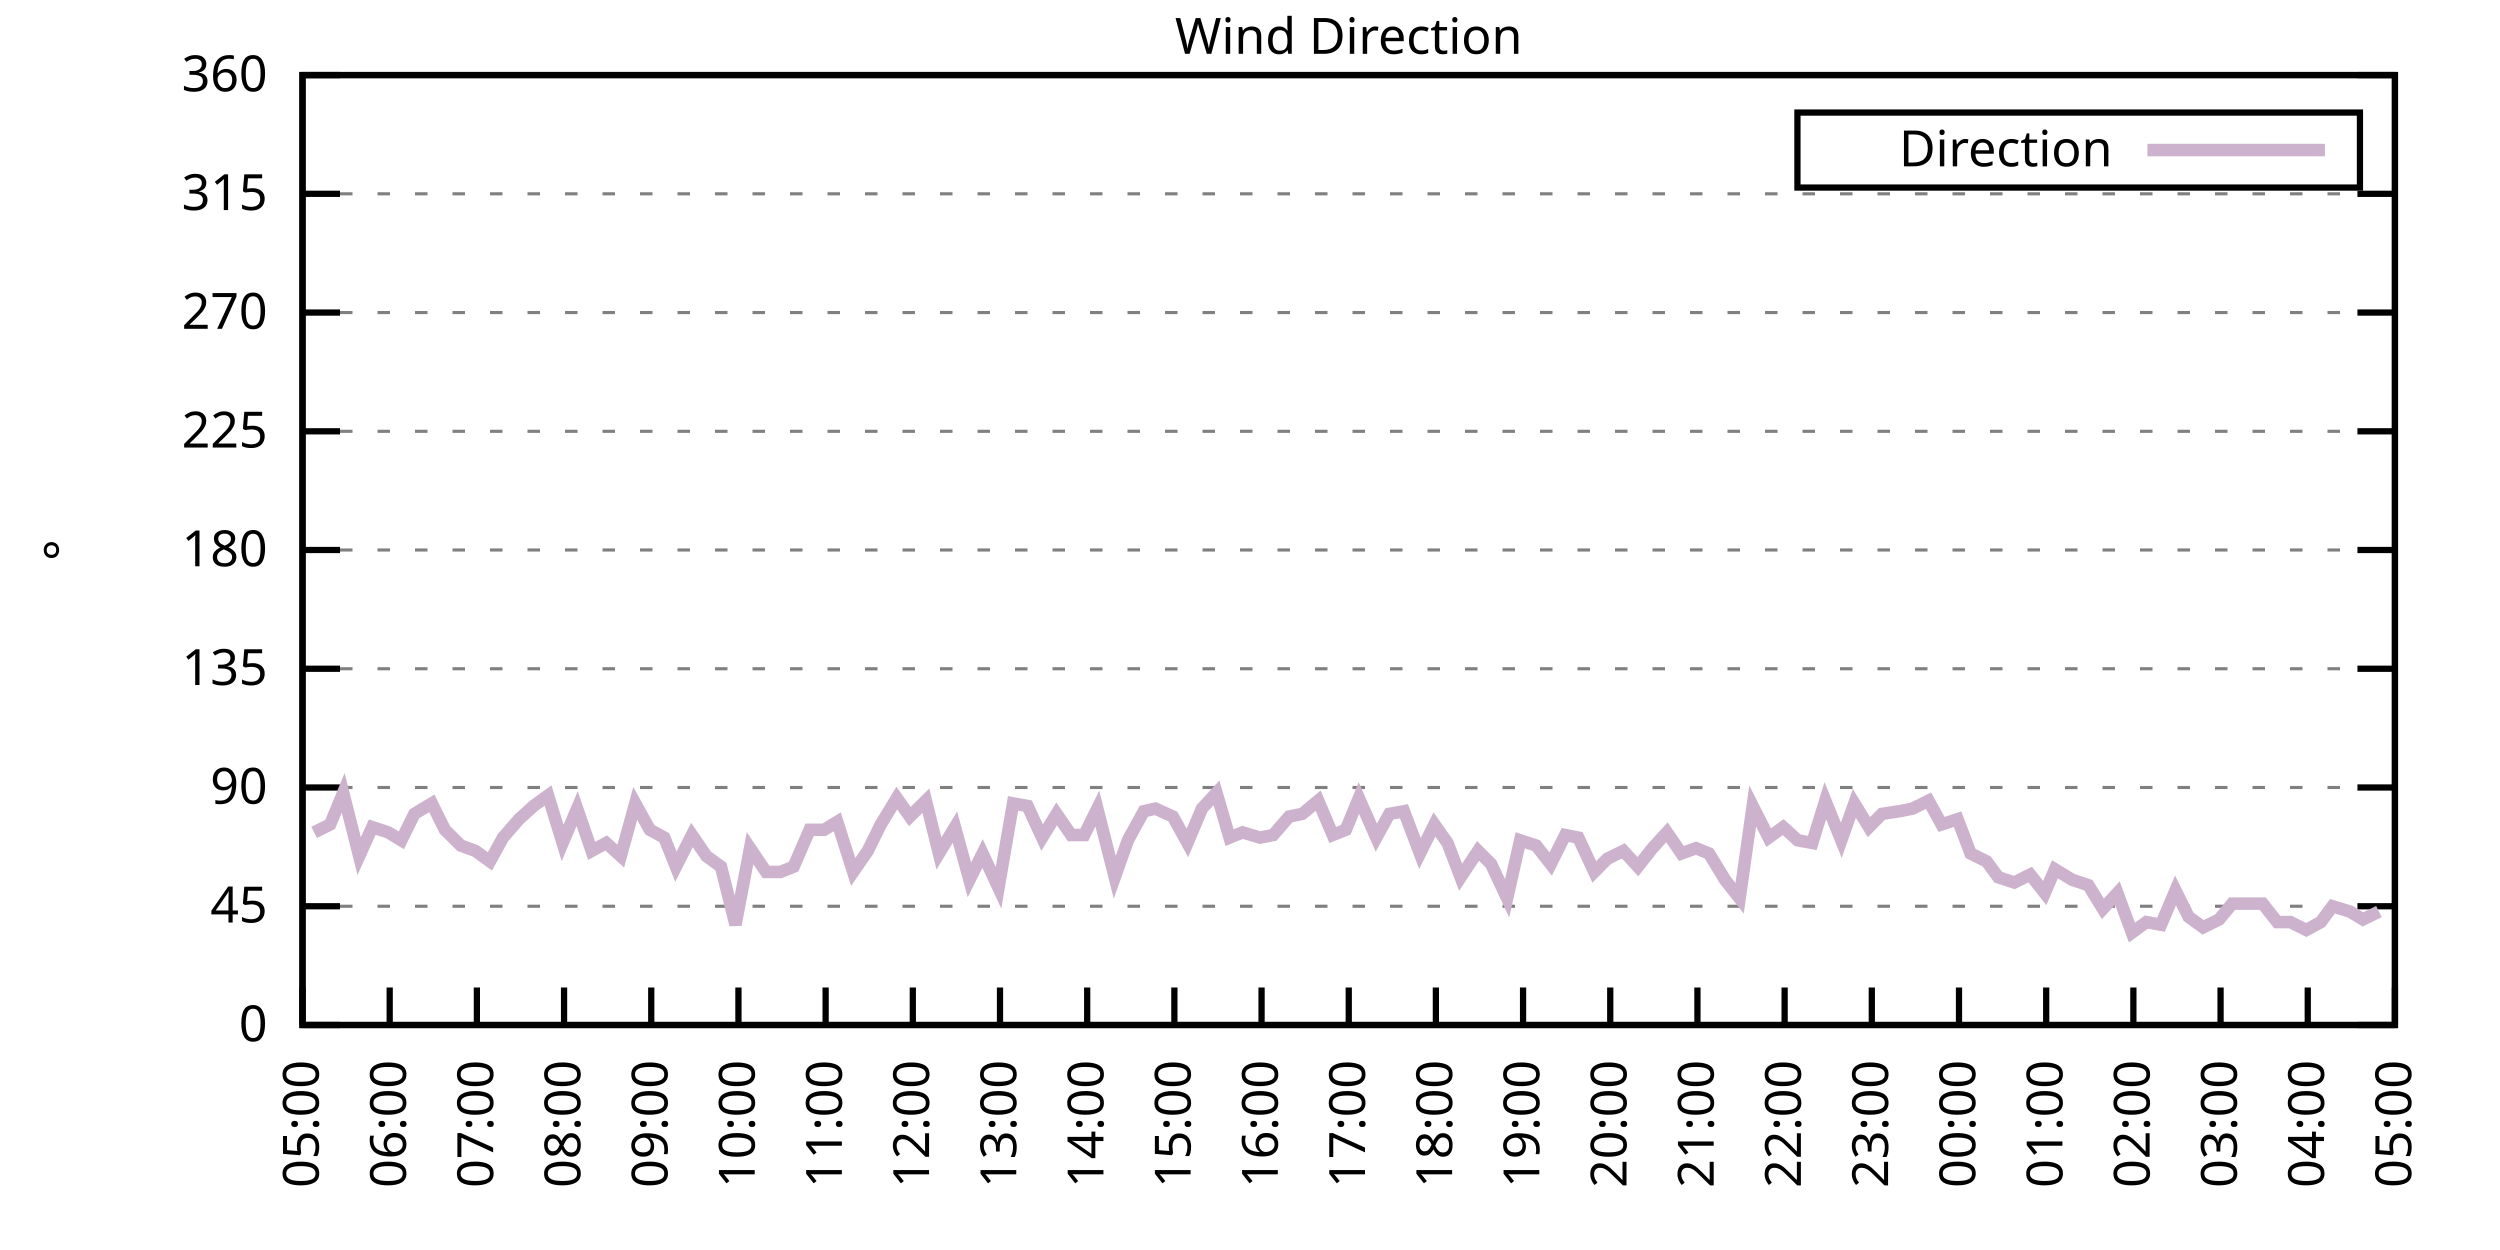
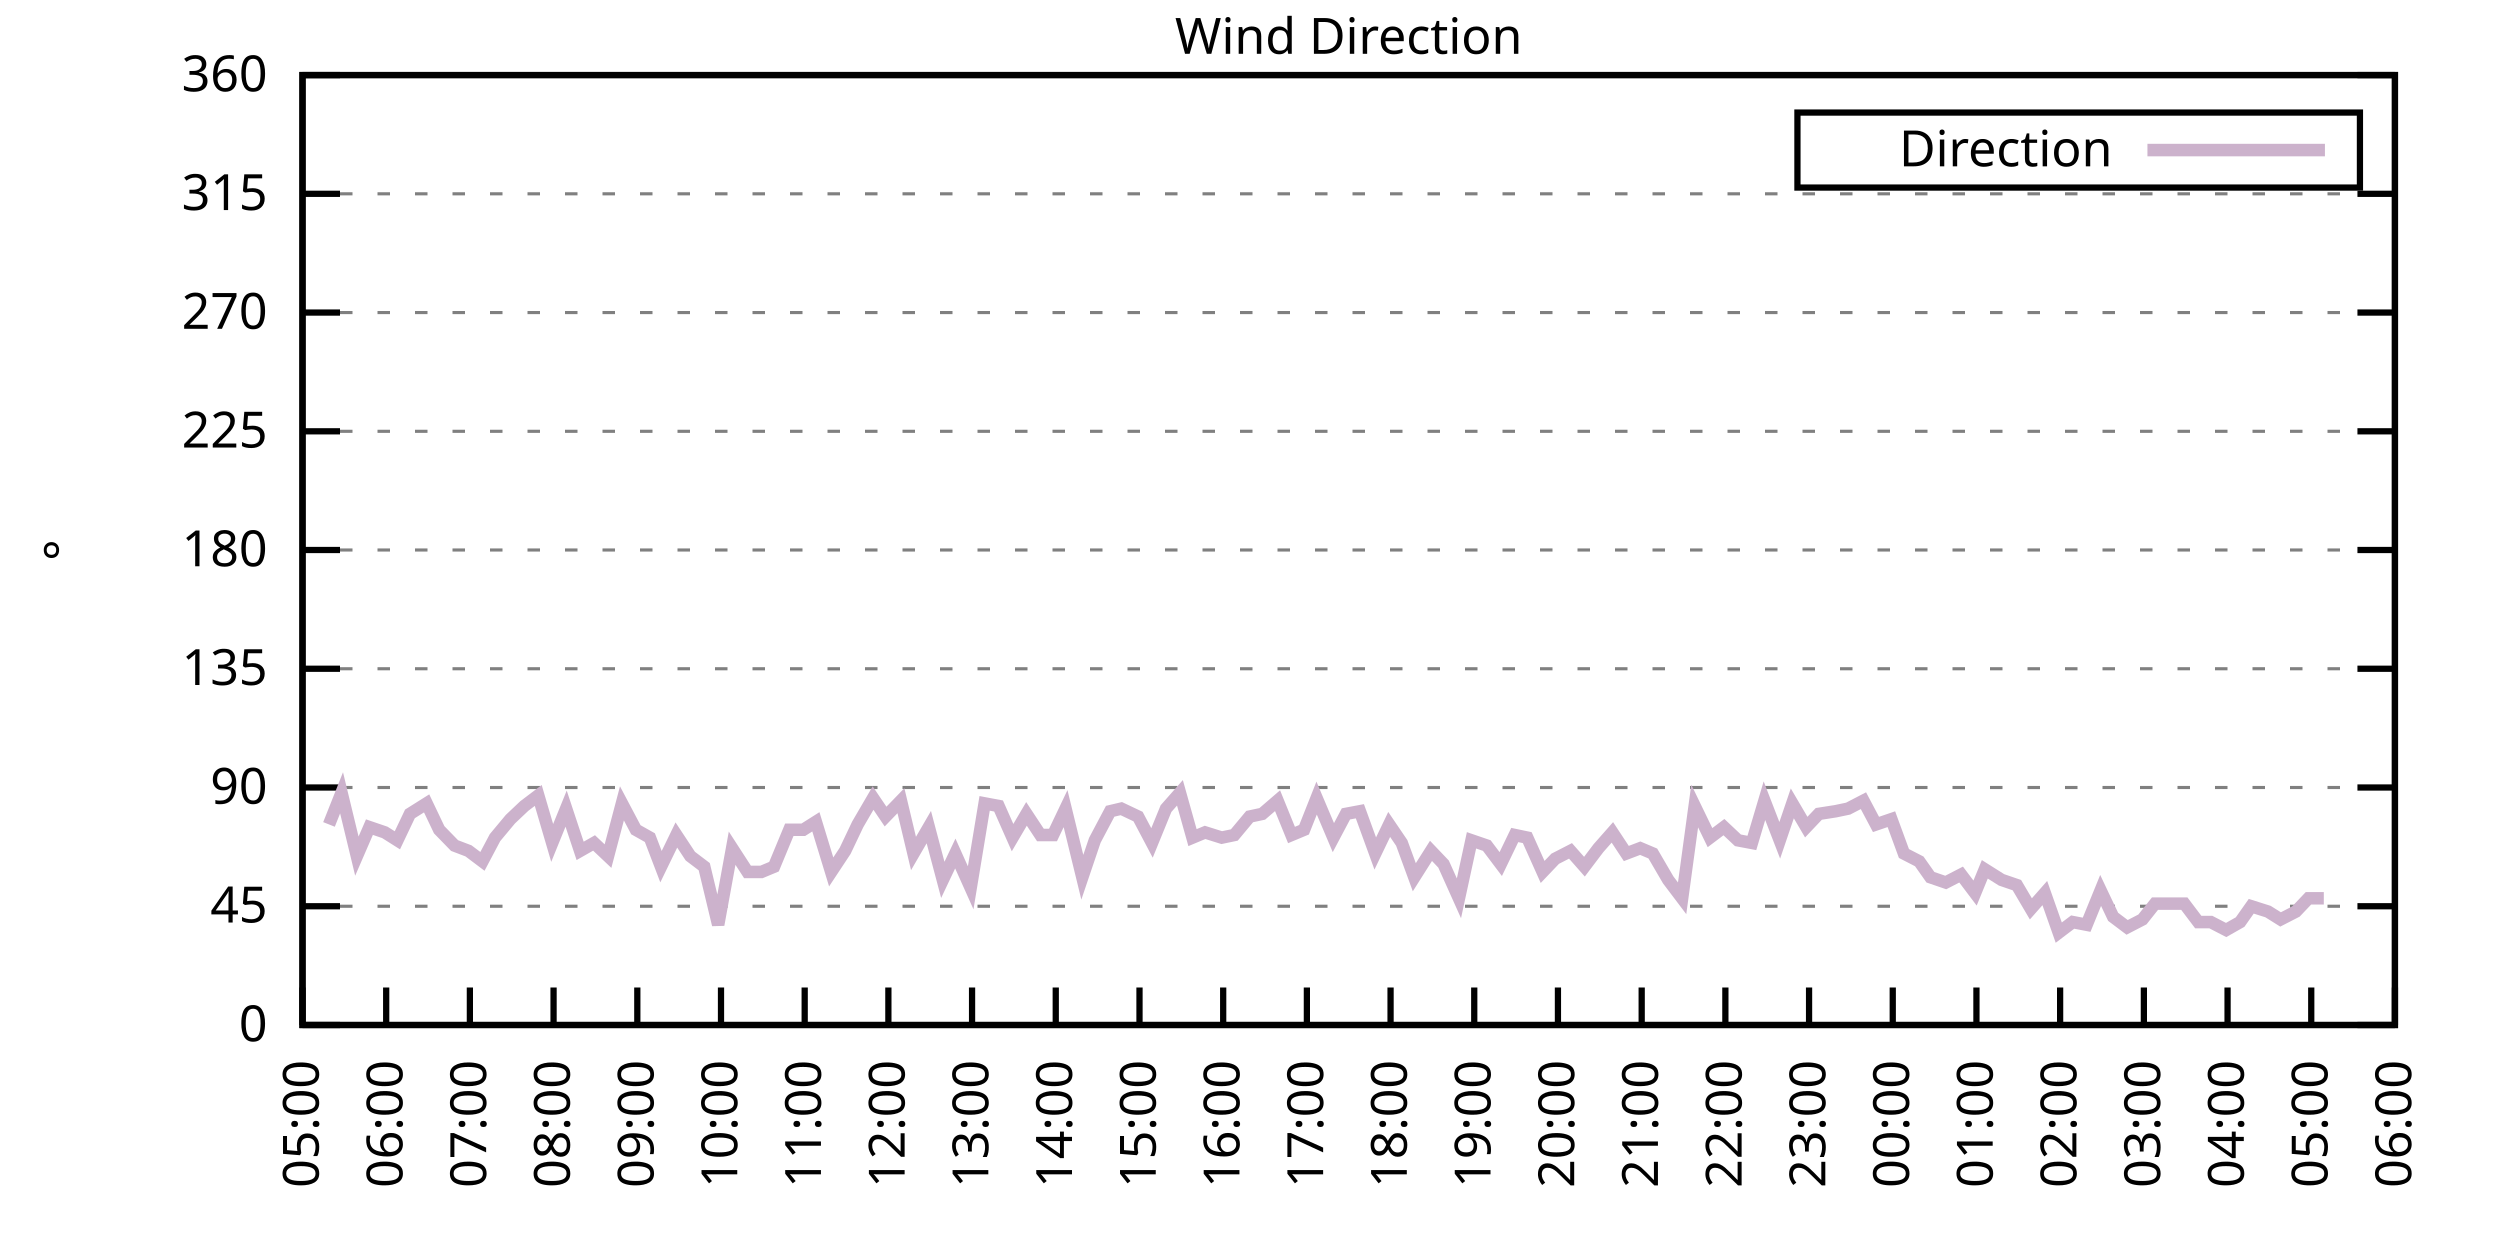
<svg xmlns="http://www.w3.org/2000/svg" xmlns:xlink="http://www.w3.org/1999/xlink" width="400" height="200" viewBox="0 0 400 200">
  <g id="gnuplot_canvas">
    <rect x="0" y="0" width="400" height="200" fill="none" />
    <defs>
      <circle id="gpDot" r="0.5" stroke-width="0.5" stroke="currentColor" />
      <path id="gpPt0" stroke-width="0.333" stroke="currentColor" d="M-1,0 h2 M0,-1 v2" />
      <path id="gpPt1" stroke-width="0.333" stroke="currentColor" d="M-1,-1 L1,1 M1,-1 L-1,1" />
      <path id="gpPt2" stroke-width="0.333" stroke="currentColor" d="M-1,0 L1,0 M0,-1 L0,1 M-1,-1 L1,1 M-1,1 L1,-1" />
      <rect id="gpPt3" stroke-width="0.333" stroke="currentColor" x="-1" y="-1" width="2" height="2" />
      <rect id="gpPt4" stroke-width="0.333" stroke="currentColor" fill="currentColor" x="-1" y="-1" width="2" height="2" />
      <circle id="gpPt5" stroke-width="0.333" stroke="currentColor" cx="0" cy="0" r="1" />
      <use xlink:href="#gpPt5" id="gpPt6" fill="currentColor" stroke="none" />
      <path id="gpPt7" stroke-width="0.333" stroke="currentColor" d="M0,-1.33 L-1.33,0.67 L1.33,0.67 z" />
      <use xlink:href="#gpPt7" id="gpPt8" fill="currentColor" stroke="none" />
      <use xlink:href="#gpPt7" id="gpPt9" stroke="currentColor" transform="rotate(180)" />
      <use xlink:href="#gpPt9" id="gpPt10" fill="currentColor" stroke="none" />
      <use xlink:href="#gpPt3" id="gpPt11" stroke="currentColor" transform="rotate(45)" />
      <use xlink:href="#gpPt11" id="gpPt12" fill="currentColor" stroke="none" />
      <path id="gpPt13" stroke-width="0.333" stroke="currentColor" d="M0,1.330 L1.265,0.411 L0.782,-1.067 L-0.782,-1.076 L-1.265,0.411 z" />
      <use xlink:href="#gpPt13" id="gpPt14" fill="currentColor" stroke="none" />
      <filter id="textbox" filterUnits="objectBoundingBox" x="0" y="0" height="1" width="1">
        <feFlood flood-color="white" flood-opacity="1" result="bgnd" />
        <feComposite in="SourceGraphic" in2="bgnd" operator="atop" />
      </filter>
      <filter id="greybox" filterUnits="objectBoundingBox" x="0" y="0" height="1" width="1">
        <feFlood flood-color="lightgrey" flood-opacity="1" result="grey" />
        <feComposite in="SourceGraphic" in2="grey" operator="atop" />
      </filter>
    </defs>
    <g fill="none" color="white" stroke="currentColor" stroke-width="1.00" stroke-linecap="butt" stroke-linejoin="miter">
</g>
    <g fill="none" color="black" stroke="currentColor" stroke-width="1.00" stroke-linecap="butt" stroke-linejoin="miter">
      <g stroke="none" shape-rendering="crispEdges">
        <polygon fill="rgb(255, 255, 255)" points="48.40,164.00 383.18,164.00 383.18,12.02 48.40,12.02 " />
      </g>
    </g>
    <g fill="none" color="black" stroke="currentColor" stroke-width="1.00" stroke-linecap="butt" stroke-linejoin="miter">
</g>
    <g fill="none" color="black" stroke="black" stroke-width="0.50" stroke-linecap="butt" stroke-linejoin="miter">
</g>
    <g fill="none" color="gray" stroke="currentColor" stroke-width="0.50" stroke-linecap="butt" stroke-linejoin="miter">
      <path stroke="gray" stroke-dasharray="2,4" class="gridline" d="M48.40,164.00 L383.19,164.00  " />
    </g>
    <g fill="none" color="gray" stroke="gray" stroke-width="1.00" stroke-linecap="butt" stroke-linejoin="miter">
</g>
    <g fill="none" color="black" stroke="currentColor" stroke-width="1.00" stroke-linecap="butt" stroke-linejoin="miter">
      <path stroke="black" d="M48.40,164.00 L54.40,164.00 M383.19,164.00 L377.19,164.00  " />
      <g transform="translate(42.80,166.60)" stroke="none" fill="black" font-family="Sans" font-size="8.00" text-anchor="end">
        <text>
          <tspan font-family="Sans"> 0</tspan>
        </text>
      </g>
    </g>
    <g fill="none" color="black" stroke="currentColor" stroke-width="1.00" stroke-linecap="butt" stroke-linejoin="miter">
</g>
    <g fill="none" color="black" stroke="black" stroke-width="0.50" stroke-linecap="butt" stroke-linejoin="miter">
</g>
    <g fill="none" color="gray" stroke="currentColor" stroke-width="0.50" stroke-linecap="butt" stroke-linejoin="miter">
      <path stroke="gray" stroke-dasharray="2,4" class="gridline" d="M48.40,145.00 L383.19,145.00  " />
    </g>
    <g fill="none" color="gray" stroke="gray" stroke-width="1.00" stroke-linecap="butt" stroke-linejoin="miter">
</g>
    <g fill="none" color="black" stroke="currentColor" stroke-width="1.00" stroke-linecap="butt" stroke-linejoin="miter">
      <path stroke="black" d="M48.40,145.00 L54.40,145.00 M383.19,145.00 L377.19,145.00  " />
      <g transform="translate(42.80,147.60)" stroke="none" fill="black" font-family="Sans" font-size="8.00" text-anchor="end">
        <text>
          <tspan font-family="Sans"> 45</tspan>
        </text>
      </g>
    </g>
    <g fill="none" color="black" stroke="currentColor" stroke-width="1.00" stroke-linecap="butt" stroke-linejoin="miter">
</g>
    <g fill="none" color="black" stroke="black" stroke-width="0.50" stroke-linecap="butt" stroke-linejoin="miter">
</g>
    <g fill="none" color="gray" stroke="currentColor" stroke-width="0.50" stroke-linecap="butt" stroke-linejoin="miter">
      <path stroke="gray" stroke-dasharray="2,4" class="gridline" d="M48.40,126.00 L383.19,126.00  " />
    </g>
    <g fill="none" color="gray" stroke="gray" stroke-width="1.00" stroke-linecap="butt" stroke-linejoin="miter">
</g>
    <g fill="none" color="black" stroke="currentColor" stroke-width="1.00" stroke-linecap="butt" stroke-linejoin="miter">
      <path stroke="black" d="M48.40,126.00 L54.40,126.00 M383.19,126.00 L377.19,126.00  " />
      <g transform="translate(42.80,128.60)" stroke="none" fill="black" font-family="Sans" font-size="8.00" text-anchor="end">
        <text>
          <tspan font-family="Sans"> 90</tspan>
        </text>
      </g>
    </g>
    <g fill="none" color="black" stroke="currentColor" stroke-width="1.00" stroke-linecap="butt" stroke-linejoin="miter">
</g>
    <g fill="none" color="black" stroke="black" stroke-width="0.50" stroke-linecap="butt" stroke-linejoin="miter">
</g>
    <g fill="none" color="gray" stroke="currentColor" stroke-width="0.50" stroke-linecap="butt" stroke-linejoin="miter">
      <path stroke="gray" stroke-dasharray="2,4" class="gridline" d="M48.40,107.00 L383.19,107.00  " />
    </g>
    <g fill="none" color="gray" stroke="gray" stroke-width="1.00" stroke-linecap="butt" stroke-linejoin="miter">
</g>
    <g fill="none" color="black" stroke="currentColor" stroke-width="1.00" stroke-linecap="butt" stroke-linejoin="miter">
      <path stroke="black" d="M48.40,107.00 L54.40,107.00 M383.19,107.00 L377.19,107.00  " />
      <g transform="translate(42.80,109.60)" stroke="none" fill="black" font-family="Sans" font-size="8.00" text-anchor="end">
        <text>
          <tspan font-family="Sans"> 135</tspan>
        </text>
      </g>
    </g>
    <g fill="none" color="black" stroke="currentColor" stroke-width="1.00" stroke-linecap="butt" stroke-linejoin="miter">
</g>
    <g fill="none" color="black" stroke="black" stroke-width="0.50" stroke-linecap="butt" stroke-linejoin="miter">
</g>
    <g fill="none" color="gray" stroke="currentColor" stroke-width="0.50" stroke-linecap="butt" stroke-linejoin="miter">
      <path stroke="gray" stroke-dasharray="2,4" class="gridline" d="M48.40,88.00 L383.19,88.00  " />
    </g>
    <g fill="none" color="gray" stroke="gray" stroke-width="1.00" stroke-linecap="butt" stroke-linejoin="miter">
</g>
    <g fill="none" color="black" stroke="currentColor" stroke-width="1.00" stroke-linecap="butt" stroke-linejoin="miter">
      <path stroke="black" d="M48.40,88.00 L54.40,88.00 M383.19,88.00 L377.19,88.00  " />
      <g transform="translate(42.80,90.60)" stroke="none" fill="black" font-family="Sans" font-size="8.00" text-anchor="end">
        <text>
          <tspan font-family="Sans"> 180</tspan>
        </text>
      </g>
    </g>
    <g fill="none" color="black" stroke="currentColor" stroke-width="1.00" stroke-linecap="butt" stroke-linejoin="miter">
</g>
    <g fill="none" color="black" stroke="black" stroke-width="0.50" stroke-linecap="butt" stroke-linejoin="miter">
</g>
    <g fill="none" color="gray" stroke="currentColor" stroke-width="0.50" stroke-linecap="butt" stroke-linejoin="miter">
      <path stroke="gray" stroke-dasharray="2,4" class="gridline" d="M48.40,69.01 L383.19,69.01  " />
    </g>
    <g fill="none" color="gray" stroke="gray" stroke-width="1.00" stroke-linecap="butt" stroke-linejoin="miter">
</g>
    <g fill="none" color="black" stroke="currentColor" stroke-width="1.00" stroke-linecap="butt" stroke-linejoin="miter">
      <path stroke="black" d="M48.40,69.01 L54.40,69.01 M383.19,69.01 L377.19,69.01  " />
      <g transform="translate(42.80,71.61)" stroke="none" fill="black" font-family="Sans" font-size="8.00" text-anchor="end">
        <text>
          <tspan font-family="Sans"> 225</tspan>
        </text>
      </g>
    </g>
    <g fill="none" color="black" stroke="currentColor" stroke-width="1.00" stroke-linecap="butt" stroke-linejoin="miter">
</g>
    <g fill="none" color="black" stroke="black" stroke-width="0.50" stroke-linecap="butt" stroke-linejoin="miter">
</g>
    <g fill="none" color="gray" stroke="currentColor" stroke-width="0.50" stroke-linecap="butt" stroke-linejoin="miter">
      <path stroke="gray" stroke-dasharray="2,4" class="gridline" d="M48.40,50.01 L383.19,50.01  " />
    </g>
    <g fill="none" color="gray" stroke="gray" stroke-width="1.00" stroke-linecap="butt" stroke-linejoin="miter">
</g>
    <g fill="none" color="black" stroke="currentColor" stroke-width="1.00" stroke-linecap="butt" stroke-linejoin="miter">
      <path stroke="black" d="M48.40,50.01 L54.40,50.01 M383.19,50.01 L377.19,50.01  " />
      <g transform="translate(42.80,52.61)" stroke="none" fill="black" font-family="Sans" font-size="8.00" text-anchor="end">
        <text>
          <tspan font-family="Sans"> 270</tspan>
        </text>
      </g>
    </g>
    <g fill="none" color="black" stroke="currentColor" stroke-width="1.00" stroke-linecap="butt" stroke-linejoin="miter">
</g>
    <g fill="none" color="black" stroke="black" stroke-width="0.50" stroke-linecap="butt" stroke-linejoin="miter">
</g>
    <g fill="none" color="gray" stroke="currentColor" stroke-width="0.50" stroke-linecap="butt" stroke-linejoin="miter">
      <path stroke="gray" stroke-dasharray="2,4" class="gridline" d="M48.40,31.01 L383.19,31.01  " />
    </g>
    <g fill="none" color="gray" stroke="gray" stroke-width="1.00" stroke-linecap="butt" stroke-linejoin="miter">
</g>
    <g fill="none" color="black" stroke="currentColor" stroke-width="1.00" stroke-linecap="butt" stroke-linejoin="miter">
      <path stroke="black" d="M48.40,31.01 L54.40,31.01 M383.19,31.01 L377.19,31.01  " />
      <g transform="translate(42.80,33.61)" stroke="none" fill="black" font-family="Sans" font-size="8.00" text-anchor="end">
        <text>
          <tspan font-family="Sans"> 315</tspan>
        </text>
      </g>
    </g>
    <g fill="none" color="black" stroke="currentColor" stroke-width="1.00" stroke-linecap="butt" stroke-linejoin="miter">
</g>
    <g fill="none" color="black" stroke="black" stroke-width="0.50" stroke-linecap="butt" stroke-linejoin="miter">
</g>
    <g fill="none" color="gray" stroke="currentColor" stroke-width="0.50" stroke-linecap="butt" stroke-linejoin="miter">
      <path stroke="gray" stroke-dasharray="2,4" class="gridline" d="M48.40,12.01 L383.19,12.01  " />
    </g>
    <g fill="none" color="gray" stroke="gray" stroke-width="1.00" stroke-linecap="butt" stroke-linejoin="miter">
</g>
    <g fill="none" color="black" stroke="currentColor" stroke-width="1.00" stroke-linecap="butt" stroke-linejoin="miter">
      <path stroke="black" d="M48.40,12.01 L54.40,12.01 M383.19,12.01 L377.19,12.01  " />
      <g transform="translate(42.80,14.61)" stroke="none" fill="black" font-family="Sans" font-size="8.00" text-anchor="end">
        <text>
          <tspan font-family="Sans"> 360</tspan>
        </text>
      </g>
    </g>
    <g fill="none" color="black" stroke="currentColor" stroke-width="1.00" stroke-linecap="butt" stroke-linejoin="miter">
      <path stroke="black" d="M48.40,164.00 L48.40,158.00  " />
      <g transform="translate(51.00,169.60) rotate(270.00)" stroke="none" fill="black" font-family="Sans" font-size="8.00" text-anchor="end">
        <text>
          <tspan font-family="Sans">05:00</tspan>
        </text>
      </g>
    </g>
    <g fill="none" color="black" stroke="currentColor" stroke-width="1.00" stroke-linecap="butt" stroke-linejoin="miter">
-       <path stroke="black" d="M62.35,164.00 L62.35,158.00  " />
-       <g transform="translate(64.95,169.60) rotate(270.00)" stroke="none" fill="black" font-family="Sans" font-size="8.00" text-anchor="end">
+       <path stroke="black" d="M61.79,164.00 L61.79,158.00  " />
+       <g transform="translate(64.39,169.60) rotate(270.00)" stroke="none" fill="black" font-family="Sans" font-size="8.00" text-anchor="end">
        <text>
          <tspan font-family="Sans">06:00</tspan>
        </text>
      </g>
    </g>
    <g fill="none" color="black" stroke="currentColor" stroke-width="1.00" stroke-linecap="butt" stroke-linejoin="miter">
-       <path stroke="black" d="M76.30,164.00 L76.30,158.00  " />
-       <g transform="translate(78.90,169.60) rotate(270.00)" stroke="none" fill="black" font-family="Sans" font-size="8.00" text-anchor="end">
+       <path stroke="black" d="M75.18,164.00 L75.18,158.00  " />
+       <g transform="translate(77.78,169.60) rotate(270.00)" stroke="none" fill="black" font-family="Sans" font-size="8.00" text-anchor="end">
        <text>
          <tspan font-family="Sans">07:00</tspan>
        </text>
      </g>
    </g>
    <g fill="none" color="black" stroke="currentColor" stroke-width="1.00" stroke-linecap="butt" stroke-linejoin="miter">
-       <path stroke="black" d="M90.25,164.00 L90.25,158.00  " />
-       <g transform="translate(92.85,169.60) rotate(270.00)" stroke="none" fill="black" font-family="Sans" font-size="8.00" text-anchor="end">
+       <path stroke="black" d="M88.57,164.00 L88.57,158.00  " />
+       <g transform="translate(91.17,169.60) rotate(270.00)" stroke="none" fill="black" font-family="Sans" font-size="8.00" text-anchor="end">
        <text>
          <tspan font-family="Sans">08:00</tspan>
        </text>
      </g>
    </g>
    <g fill="none" color="black" stroke="currentColor" stroke-width="1.00" stroke-linecap="butt" stroke-linejoin="miter">
-       <path stroke="black" d="M104.20,164.00 L104.20,158.00  " />
-       <g transform="translate(106.80,169.60) rotate(270.00)" stroke="none" fill="black" font-family="Sans" font-size="8.00" text-anchor="end">
+       <path stroke="black" d="M101.97,164.00 L101.97,158.00  " />
+       <g transform="translate(104.57,169.60) rotate(270.00)" stroke="none" fill="black" font-family="Sans" font-size="8.00" text-anchor="end">
        <text>
          <tspan font-family="Sans">09:00</tspan>
        </text>
      </g>
    </g>
    <g fill="none" color="black" stroke="currentColor" stroke-width="1.00" stroke-linecap="butt" stroke-linejoin="miter">
-       <path stroke="black" d="M118.15,164.00 L118.15,158.00  " />
-       <g transform="translate(120.75,169.60) rotate(270.00)" stroke="none" fill="black" font-family="Sans" font-size="8.00" text-anchor="end">
+       <path stroke="black" d="M115.36,164.00 L115.36,158.00  " />
+       <g transform="translate(117.96,169.60) rotate(270.00)" stroke="none" fill="black" font-family="Sans" font-size="8.00" text-anchor="end">
        <text>
          <tspan font-family="Sans">10:00</tspan>
        </text>
      </g>
    </g>
    <g fill="none" color="black" stroke="currentColor" stroke-width="1.00" stroke-linecap="butt" stroke-linejoin="miter">
-       <path stroke="black" d="M132.10,164.00 L132.10,158.00  " />
-       <g transform="translate(134.70,169.60) rotate(270.00)" stroke="none" fill="black" font-family="Sans" font-size="8.00" text-anchor="end">
+       <path stroke="black" d="M128.75,164.00 L128.75,158.00  " />
+       <g transform="translate(131.35,169.60) rotate(270.00)" stroke="none" fill="black" font-family="Sans" font-size="8.00" text-anchor="end">
        <text>
          <tspan font-family="Sans">11:00</tspan>
        </text>
      </g>
    </g>
    <g fill="none" color="black" stroke="currentColor" stroke-width="1.00" stroke-linecap="butt" stroke-linejoin="miter">
-       <path stroke="black" d="M146.05,164.00 L146.05,158.00  " />
-       <g transform="translate(148.65,169.60) rotate(270.00)" stroke="none" fill="black" font-family="Sans" font-size="8.00" text-anchor="end">
+       <path stroke="black" d="M142.14,164.00 L142.14,158.00  " />
+       <g transform="translate(144.74,169.60) rotate(270.00)" stroke="none" fill="black" font-family="Sans" font-size="8.00" text-anchor="end">
        <text>
          <tspan font-family="Sans">12:00</tspan>
        </text>
      </g>
    </g>
    <g fill="none" color="black" stroke="currentColor" stroke-width="1.00" stroke-linecap="butt" stroke-linejoin="miter">
-       <path stroke="black" d="M160.00,164.00 L160.00,158.00  " />
-       <g transform="translate(162.60,169.60) rotate(270.00)" stroke="none" fill="black" font-family="Sans" font-size="8.00" text-anchor="end">
+       <path stroke="black" d="M155.53,164.00 L155.53,158.00  " />
+       <g transform="translate(158.13,169.60) rotate(270.00)" stroke="none" fill="black" font-family="Sans" font-size="8.00" text-anchor="end">
        <text>
          <tspan font-family="Sans">13:00</tspan>
        </text>
      </g>
    </g>
    <g fill="none" color="black" stroke="currentColor" stroke-width="1.00" stroke-linecap="butt" stroke-linejoin="miter">
-       <path stroke="black" d="M173.95,164.00 L173.95,158.00  " />
-       <g transform="translate(176.55,169.60) rotate(270.00)" stroke="none" fill="black" font-family="Sans" font-size="8.00" text-anchor="end">
+       <path stroke="black" d="M168.92,164.00 L168.92,158.00  " />
+       <g transform="translate(171.52,169.60) rotate(270.00)" stroke="none" fill="black" font-family="Sans" font-size="8.00" text-anchor="end">
        <text>
          <tspan font-family="Sans">14:00</tspan>
        </text>
      </g>
    </g>
    <g fill="none" color="black" stroke="currentColor" stroke-width="1.00" stroke-linecap="butt" stroke-linejoin="miter">
-       <path stroke="black" d="M187.90,164.00 L187.90,158.00  " />
-       <g transform="translate(190.50,169.60) rotate(270.00)" stroke="none" fill="black" font-family="Sans" font-size="8.00" text-anchor="end">
+       <path stroke="black" d="M182.32,164.00 L182.32,158.00  " />
+       <g transform="translate(184.92,169.60) rotate(270.00)" stroke="none" fill="black" font-family="Sans" font-size="8.00" text-anchor="end">
        <text>
          <tspan font-family="Sans">15:00</tspan>
        </text>
      </g>
    </g>
    <g fill="none" color="black" stroke="currentColor" stroke-width="1.00" stroke-linecap="butt" stroke-linejoin="miter">
-       <path stroke="black" d="M201.85,164.00 L201.85,158.00  " />
-       <g transform="translate(204.45,169.60) rotate(270.00)" stroke="none" fill="black" font-family="Sans" font-size="8.00" text-anchor="end">
+       <path stroke="black" d="M195.71,164.00 L195.71,158.00  " />
+       <g transform="translate(198.31,169.60) rotate(270.00)" stroke="none" fill="black" font-family="Sans" font-size="8.00" text-anchor="end">
        <text>
          <tspan font-family="Sans">16:00</tspan>
        </text>
      </g>
    </g>
    <g fill="none" color="black" stroke="currentColor" stroke-width="1.00" stroke-linecap="butt" stroke-linejoin="miter">
-       <path stroke="black" d="M215.80,164.00 L215.80,158.00  " />
-       <g transform="translate(218.40,169.60) rotate(270.00)" stroke="none" fill="black" font-family="Sans" font-size="8.00" text-anchor="end">
+       <path stroke="black" d="M209.10,164.00 L209.10,158.00  " />
+       <g transform="translate(211.70,169.60) rotate(270.00)" stroke="none" fill="black" font-family="Sans" font-size="8.00" text-anchor="end">
        <text>
          <tspan font-family="Sans">17:00</tspan>
        </text>
      </g>
    </g>
    <g fill="none" color="black" stroke="currentColor" stroke-width="1.00" stroke-linecap="butt" stroke-linejoin="miter">
-       <path stroke="black" d="M229.74,164.00 L229.74,158.00  " />
-       <g transform="translate(232.34,169.60) rotate(270.00)" stroke="none" fill="black" font-family="Sans" font-size="8.00" text-anchor="end">
+       <path stroke="black" d="M222.49,164.00 L222.49,158.00  " />
+       <g transform="translate(225.09,169.60) rotate(270.00)" stroke="none" fill="black" font-family="Sans" font-size="8.00" text-anchor="end">
        <text>
          <tspan font-family="Sans">18:00</tspan>
        </text>
      </g>
    </g>
    <g fill="none" color="black" stroke="currentColor" stroke-width="1.00" stroke-linecap="butt" stroke-linejoin="miter">
-       <path stroke="black" d="M243.69,164.00 L243.69,158.00  " />
-       <g transform="translate(246.29,169.60) rotate(270.00)" stroke="none" fill="black" font-family="Sans" font-size="8.00" text-anchor="end">
+       <path stroke="black" d="M235.88,164.00 L235.88,158.00  " />
+       <g transform="translate(238.48,169.60) rotate(270.00)" stroke="none" fill="black" font-family="Sans" font-size="8.00" text-anchor="end">
        <text>
          <tspan font-family="Sans">19:00</tspan>
        </text>
      </g>
    </g>
    <g fill="none" color="black" stroke="currentColor" stroke-width="1.00" stroke-linecap="butt" stroke-linejoin="miter">
-       <path stroke="black" d="M257.64,164.00 L257.64,158.00  " />
-       <g transform="translate(260.24,169.60) rotate(270.00)" stroke="none" fill="black" font-family="Sans" font-size="8.00" text-anchor="end">
+       <path stroke="black" d="M249.27,164.00 L249.27,158.00  " />
+       <g transform="translate(251.87,169.60) rotate(270.00)" stroke="none" fill="black" font-family="Sans" font-size="8.00" text-anchor="end">
        <text>
          <tspan font-family="Sans">20:00</tspan>
        </text>
      </g>
    </g>
    <g fill="none" color="black" stroke="currentColor" stroke-width="1.00" stroke-linecap="butt" stroke-linejoin="miter">
-       <path stroke="black" d="M271.59,164.00 L271.59,158.00  " />
-       <g transform="translate(274.19,169.60) rotate(270.00)" stroke="none" fill="black" font-family="Sans" font-size="8.00" text-anchor="end">
+       <path stroke="black" d="M262.67,164.00 L262.67,158.00  " />
+       <g transform="translate(265.27,169.60) rotate(270.00)" stroke="none" fill="black" font-family="Sans" font-size="8.00" text-anchor="end">
        <text>
          <tspan font-family="Sans">21:00</tspan>
        </text>
      </g>
    </g>
    <g fill="none" color="black" stroke="currentColor" stroke-width="1.00" stroke-linecap="butt" stroke-linejoin="miter">
-       <path stroke="black" d="M285.54,164.00 L285.54,158.00  " />
-       <g transform="translate(288.14,169.60) rotate(270.00)" stroke="none" fill="black" font-family="Sans" font-size="8.00" text-anchor="end">
+       <path stroke="black" d="M276.06,164.00 L276.06,158.00  " />
+       <g transform="translate(278.66,169.60) rotate(270.00)" stroke="none" fill="black" font-family="Sans" font-size="8.00" text-anchor="end">
        <text>
          <tspan font-family="Sans">22:00</tspan>
        </text>
      </g>
    </g>
    <g fill="none" color="black" stroke="currentColor" stroke-width="1.00" stroke-linecap="butt" stroke-linejoin="miter">
-       <path stroke="black" d="M299.49,164.00 L299.49,158.00  " />
-       <g transform="translate(302.09,169.60) rotate(270.00)" stroke="none" fill="black" font-family="Sans" font-size="8.00" text-anchor="end">
+       <path stroke="black" d="M289.45,164.00 L289.45,158.00  " />
+       <g transform="translate(292.05,169.60) rotate(270.00)" stroke="none" fill="black" font-family="Sans" font-size="8.00" text-anchor="end">
        <text>
          <tspan font-family="Sans">23:00</tspan>
        </text>
      </g>
    </g>
    <g fill="none" color="black" stroke="currentColor" stroke-width="1.00" stroke-linecap="butt" stroke-linejoin="miter">
-       <path stroke="black" d="M313.44,164.00 L313.44,158.00  " />
-       <g transform="translate(316.04,169.60) rotate(270.00)" stroke="none" fill="black" font-family="Sans" font-size="8.00" text-anchor="end">
+       <path stroke="black" d="M302.84,164.00 L302.84,158.00  " />
+       <g transform="translate(305.44,169.60) rotate(270.00)" stroke="none" fill="black" font-family="Sans" font-size="8.00" text-anchor="end">
        <text>
          <tspan font-family="Sans">00:00</tspan>
        </text>
      </g>
    </g>
    <g fill="none" color="black" stroke="currentColor" stroke-width="1.00" stroke-linecap="butt" stroke-linejoin="miter">
-       <path stroke="black" d="M327.39,164.00 L327.39,158.00  " />
-       <g transform="translate(329.99,169.60) rotate(270.00)" stroke="none" fill="black" font-family="Sans" font-size="8.00" text-anchor="end">
+       <path stroke="black" d="M316.23,164.00 L316.23,158.00  " />
+       <g transform="translate(318.83,169.60) rotate(270.00)" stroke="none" fill="black" font-family="Sans" font-size="8.00" text-anchor="end">
        <text>
          <tspan font-family="Sans">01:00</tspan>
        </text>
      </g>
    </g>
    <g fill="none" color="black" stroke="currentColor" stroke-width="1.00" stroke-linecap="butt" stroke-linejoin="miter">
-       <path stroke="black" d="M341.34,164.00 L341.34,158.00  " />
-       <g transform="translate(343.94,169.60) rotate(270.00)" stroke="none" fill="black" font-family="Sans" font-size="8.00" text-anchor="end">
+       <path stroke="black" d="M329.62,164.00 L329.62,158.00  " />
+       <g transform="translate(332.22,169.60) rotate(270.00)" stroke="none" fill="black" font-family="Sans" font-size="8.00" text-anchor="end">
        <text>
          <tspan font-family="Sans">02:00</tspan>
        </text>
      </g>
    </g>
    <g fill="none" color="black" stroke="currentColor" stroke-width="1.00" stroke-linecap="butt" stroke-linejoin="miter">
-       <path stroke="black" d="M355.29,164.00 L355.29,158.00  " />
-       <g transform="translate(357.89,169.60) rotate(270.00)" stroke="none" fill="black" font-family="Sans" font-size="8.00" text-anchor="end">
+       <path stroke="black" d="M343.02,164.00 L343.02,158.00  " />
+       <g transform="translate(345.62,169.60) rotate(270.00)" stroke="none" fill="black" font-family="Sans" font-size="8.00" text-anchor="end">
        <text>
          <tspan font-family="Sans">03:00</tspan>
        </text>
      </g>
    </g>
    <g fill="none" color="black" stroke="currentColor" stroke-width="1.00" stroke-linecap="butt" stroke-linejoin="miter">
-       <path stroke="black" d="M369.24,164.00 L369.24,158.00  " />
-       <g transform="translate(371.84,169.60) rotate(270.00)" stroke="none" fill="black" font-family="Sans" font-size="8.00" text-anchor="end">
+       <path stroke="black" d="M356.41,164.00 L356.41,158.00  " />
+       <g transform="translate(359.01,169.60) rotate(270.00)" stroke="none" fill="black" font-family="Sans" font-size="8.00" text-anchor="end">
        <text>
          <tspan font-family="Sans">04:00</tspan>
+         </text>
+       </g>
+     </g>
+     <g fill="none" color="black" stroke="currentColor" stroke-width="1.00" stroke-linecap="butt" stroke-linejoin="miter">
+       <path stroke="black" d="M369.80,164.00 L369.80,158.00  " />
+       <g transform="translate(372.40,169.60) rotate(270.00)" stroke="none" fill="black" font-family="Sans" font-size="8.00" text-anchor="end">
+         <text>
+           <tspan font-family="Sans">05:00</tspan>
        </text>
      </g>
    </g>
    <g fill="none" color="black" stroke="currentColor" stroke-width="1.00" stroke-linecap="butt" stroke-linejoin="miter">
      <path stroke="black" d="M383.19,164.00 L383.19,158.00  " />
      <g transform="translate(385.79,169.60) rotate(270.00)" stroke="none" fill="black" font-family="Sans" font-size="8.00" text-anchor="end">
        <text>
-           <tspan font-family="Sans">05:00</tspan>
+           <tspan font-family="Sans">06:00</tspan>
        </text>
      </g>
    </g>
    <g fill="none" color="black" stroke="currentColor" stroke-width="1.00" stroke-linecap="butt" stroke-linejoin="miter">
</g>
    <g fill="none" color="black" stroke="currentColor" stroke-width="1.00" stroke-linecap="butt" stroke-linejoin="miter">
      <path stroke="black" d="M48.40,12.01 L48.40,164.00 L383.19,164.00 L383.19,12.01 L48.40,12.01 Z  " />
    </g>
    <g fill="none" color="black" stroke="currentColor" stroke-width="1.00" stroke-linecap="butt" stroke-linejoin="miter">
</g>
    <g fill="none" color="black" stroke="currentColor" stroke-width="1.00" stroke-linecap="butt" stroke-linejoin="miter">
      <path stroke="black" d="M287.59,30.01 L287.59,18.01 L377.59,18.01 L377.59,30.01 L287.59,30.01 Z  " />
    </g>
    <g id="Wind_direction_plot_1">
      <g fill="none" color="white" stroke="black" stroke-width="2.00" stroke-linecap="butt" stroke-linejoin="miter">
</g>
      <g fill="none" color="black" stroke="currentColor" stroke-width="2.00" stroke-linecap="butt" stroke-linejoin="miter">
        <g transform="translate(337.99,26.61)" stroke="none" fill="black" font-family="Sans" font-size="8.00" text-anchor="end">
          <text>
            <tspan font-family="Sans">Direction</tspan>
          </text>
        </g>
      </g>
      <g fill="none" color="black" stroke="currentColor" stroke-width="2.00" stroke-linecap="butt" stroke-linejoin="miter">
-         <path stroke="rgb(204, 178, 204)" d="M343.59,24.01 L371.99,24.01 M50.26,133.18 L52.82,131.91 L54.91,126.85 L57.47,136.98 L59.56,132.34 L62.12,133.18   L64.21,134.45 L66.30,130.22 L69.09,128.54 L71.18,132.76 L73.74,135.29 L76.07,136.14 L78.39,137.82 L80.48,134.02   L83.04,131.07 L85.37,128.96 L87.69,127.27 L90.02,134.87 L92.34,129.38 L94.67,136.14 L96.99,134.87 L99.32,136.98   L101.64,128.54 L103.97,132.76 L106.29,134.02 L108.15,138.67 L110.71,133.60 L113.03,136.98 L115.36,138.67 L117.68,147.96   L120.01,135.71 L122.57,139.51 L124.89,139.51 L126.98,138.67 L129.54,132.76 L131.87,132.76 L133.96,131.49 L136.51,139.51   L138.84,136.14 L140.93,131.91 L143.49,127.69 L145.58,130.65 L148.14,128.11 L150.23,136.56 L152.79,132.34 L155.11,140.78   L157.21,136.56 L159.76,142.05 L162.09,128.54 L164.41,128.96 L166.74,134.02 L169.06,130.22 L171.39,133.60 L173.48,133.60   L175.57,129.38 L178.36,140.36 L180.46,134.45 L183.01,129.80 L184.87,129.38 L187.66,130.65 L189.99,134.87 L192.31,129.38   L194.64,126.85 L196.73,134.02 L198.82,133.18 L201.61,134.02 L203.71,133.60 L206.26,130.65 L208.36,130.22 L210.91,128.11   L213.24,133.60 L215.33,132.76 L217.42,127.69 L220.21,134.02 L222.30,130.22 L224.63,129.80 L227.19,136.56 L229.51,131.91   L231.60,134.87 L233.70,140.36 L236.49,136.14 L238.58,138.25 L241.14,143.73 L243.23,134.45 L245.79,135.29 L248.11,138.25   L250.44,133.60 L252.53,134.02 L255.09,139.51 L257.18,137.40 L259.74,136.14 L262.06,138.67 L264.39,135.71 L266.71,133.18   L269.04,136.56 L271.36,135.71 L273.45,136.56 L276.01,140.78 L278.34,143.73 L280.43,128.96 L282.99,134.02 L285.31,132.34   L287.64,134.45 L289.96,134.87 L292.05,128.11 L294.61,134.45 L296.70,128.54 L299.03,132.34 L301.12,130.22 L303.91,129.80   L306.00,129.38 L308.56,128.11 L310.65,131.91 L313.21,131.07 L315.30,136.56 L317.86,137.82 L319.72,140.36 L322.28,141.20   L324.83,139.93 L327.16,142.89 L328.79,139.09 L331.58,140.78 L334.13,141.62 L336.46,145.42 L338.78,142.89 L341.11,149.22   L343.43,147.53 L345.76,147.96 L348.08,142.47 L350.18,146.69 L352.50,148.38 L355.06,147.11 L357.15,144.58 L359.48,144.58   L362.03,144.58 L364.36,147.53 L366.45,147.53 L369.01,148.80 L371.33,147.53 L373.19,145.00 L375.98,145.85 L378.08,147.11   L380.63,145.85  " />
+         <path stroke="rgb(204, 178, 204)" d="M343.59,24.01 L371.99,24.01 M52.64,131.91 L54.65,126.85 L57.10,136.98 L59.11,132.34 L61.57,133.18 L63.58,134.45   L65.59,130.22 L68.26,128.54 L70.27,132.76 L72.73,135.29 L74.96,136.14 L77.19,137.82 L79.20,134.02 L81.66,131.07   L83.89,128.96 L86.12,127.27 L88.35,134.87 L90.58,129.38 L92.82,136.14 L95.05,134.87 L97.28,136.98 L99.51,128.54   L101.74,132.76 L103.98,134.02 L105.76,138.67 L108.22,133.60 L110.45,136.98 L112.68,138.67 L114.91,147.96 L117.14,135.71   L119.60,139.51 L121.83,139.51 L123.84,138.67 L126.29,132.76 L128.53,132.76 L130.54,131.49 L132.99,139.51 L135.22,136.14   L137.23,131.91 L139.69,127.69 L141.69,130.65 L144.15,128.11 L146.16,136.56 L148.61,132.34 L150.85,140.78 L152.85,136.56   L155.31,142.05 L157.54,128.54 L159.77,128.96 L162.01,134.02 L164.24,130.22 L166.47,133.60 L168.48,133.60 L170.49,129.38   L173.17,140.36 L175.17,134.45 L177.63,129.80 L179.41,129.38 L182.09,130.65 L184.32,134.87 L186.56,129.38 L188.79,126.85   L190.80,134.02 L192.81,133.18 L195.48,134.02 L197.49,133.60 L199.95,130.65 L201.96,130.22 L204.41,128.11 L206.64,133.60   L208.65,132.76 L210.66,127.69 L213.34,134.02 L215.35,130.22 L217.58,129.80 L220.04,136.56 L222.27,131.91 L224.28,134.87   L226.29,140.36 L228.96,136.14 L230.97,138.25 L233.43,143.73 L235.44,134.45 L237.89,135.29 L240.12,138.25 L242.36,133.60   L244.36,134.02 L246.82,139.51 L248.83,137.40 L251.28,136.14 L253.51,138.67 L255.75,135.71 L257.98,133.18 L260.21,136.56   L262.44,135.71 L264.45,136.56 L266.91,140.78 L269.14,143.73 L271.15,128.96 L273.60,134.02 L275.83,132.34 L278.07,134.45   L280.30,134.87 L282.31,128.11 L284.76,134.45 L286.77,128.54 L289.00,132.34 L291.01,130.22 L293.69,129.80 L295.70,129.38   L298.15,128.11 L300.16,131.91 L302.62,131.07 L304.63,136.56 L307.08,137.82 L308.87,140.36 L311.32,141.20 L313.78,139.93   L316.01,142.89 L317.57,139.09 L320.25,140.78 L322.70,141.62 L324.94,145.42 L327.17,142.89 L329.40,149.22 L331.63,147.53   L333.86,147.96 L336.10,142.47 L338.10,146.69 L340.34,148.38 L342.79,147.11 L344.80,144.58 L347.03,144.58 L349.49,144.58   L351.72,147.53 L353.73,147.53 L356.18,148.80 L358.42,147.53 L360.20,145.00 L362.88,145.85 L364.89,147.11 L367.34,145.85   L369.35,143.73 L371.81,143.73  " />
      </g>
    </g>
    <g fill="none" color="black" stroke="currentColor" stroke-width="2.00" stroke-linecap="butt" stroke-linejoin="miter">
</g>
    <g fill="none" color="black" stroke="black" stroke-width="1.00" stroke-linecap="butt" stroke-linejoin="miter">
</g>
    <g fill="none" color="black" stroke="currentColor" stroke-width="1.00" stroke-linecap="butt" stroke-linejoin="miter">
      <path stroke="black" d="M48.40,12.01 L48.40,164.00 L383.19,164.00 L383.19,12.01 L48.40,12.01 Z  " />
      <g transform="translate(12.80,88.01) rotate(270.00)" stroke="none" fill="black" font-family="Sans" font-size="8.00" text-anchor="middle">
        <text>
          <tspan font-family="Sans">°</tspan>
        </text>
      </g>
    </g>
    <g fill="none" color="black" stroke="currentColor" stroke-width="1.00" stroke-linecap="butt" stroke-linejoin="miter">
</g>
    <g fill="none" color="black" stroke="currentColor" stroke-width="1.00" stroke-linecap="butt" stroke-linejoin="miter">
      <g transform="translate(215.79,8.61)" stroke="none" fill="black" font-family="Sans" font-size="8.00" text-anchor="middle">
        <text>
          <tspan font-family="Sans">Wind Direction</tspan>
        </text>
      </g>
    </g>
    <g fill="none" color="black" stroke="currentColor" stroke-width="1.00" stroke-linecap="butt" stroke-linejoin="miter">
</g>
  </g>
</svg>
